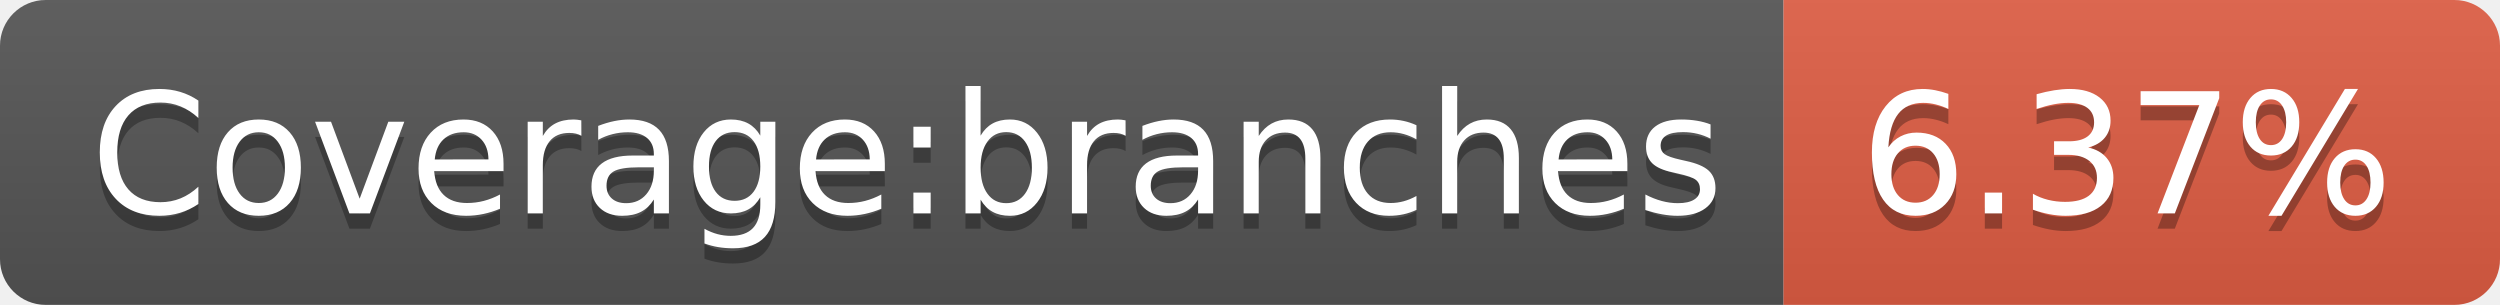
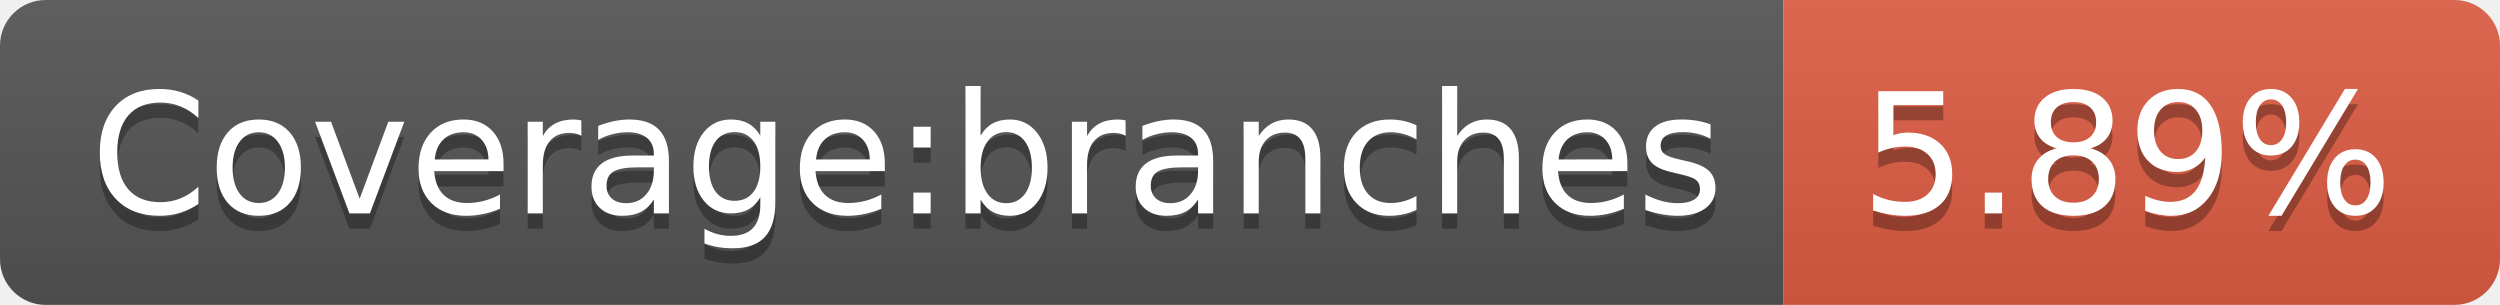
- <svg xmlns="http://www.w3.org/2000/svg" width="164" height="20" role="img" aria-label="Coverage:branches: 6.37%">
+ <svg xmlns="http://www.w3.org/2000/svg" width="164" height="20" role="img" aria-label="Coverage:branches: 5.89%">
  <linearGradient id="s" x2="0" y2="100%">
    <stop offset="0" stop-color="#bbb" stop-opacity=".1" />
    <stop offset="1" stop-opacity=".1" />
  </linearGradient>
  <clipPath id="r">
    <rect width="164" height="20" rx="3" fill="#fff" />
  </clipPath>
  <g clip-path="url(#r)">
    <rect width="117" height="20" fill="#555" />
    <rect x="117" width="47" height="20" fill="#e05d44" />
    <rect width="164" height="20" fill="url(#s)" />
  </g>
  <g fill="#fff" text-anchor="middle" font-family="Verdana,Geneva,DejaVu Sans,sans-serif" text-rendering="geometricPrecision" font-size="110">
    <text aria-hidden="true" x="595" y="150" fill="#010101" fill-opacity=".3" transform="scale(.1)" textLength="1070">Coverage:branches</text>
    <text x="595" y="140" transform="scale(.1)" fill="#fff" textLength="1070">Coverage:branches</text>
-     <text aria-hidden="true" x="1395" y="150" fill="#010101" fill-opacity=".3" transform="scale(.1)" textLength="370">6.37%</text>
-     <text x="1395" y="140" transform="scale(.1)" fill="#fff" textLength="370">6.37%</text>
+     <text aria-hidden="true" x="1395" y="150" fill="#010101" fill-opacity=".3" transform="scale(.1)" textLength="370">5.89%</text>
+     <text x="1395" y="140" transform="scale(.1)" fill="#fff" textLength="370">5.89%</text>
  </g>
</svg>
